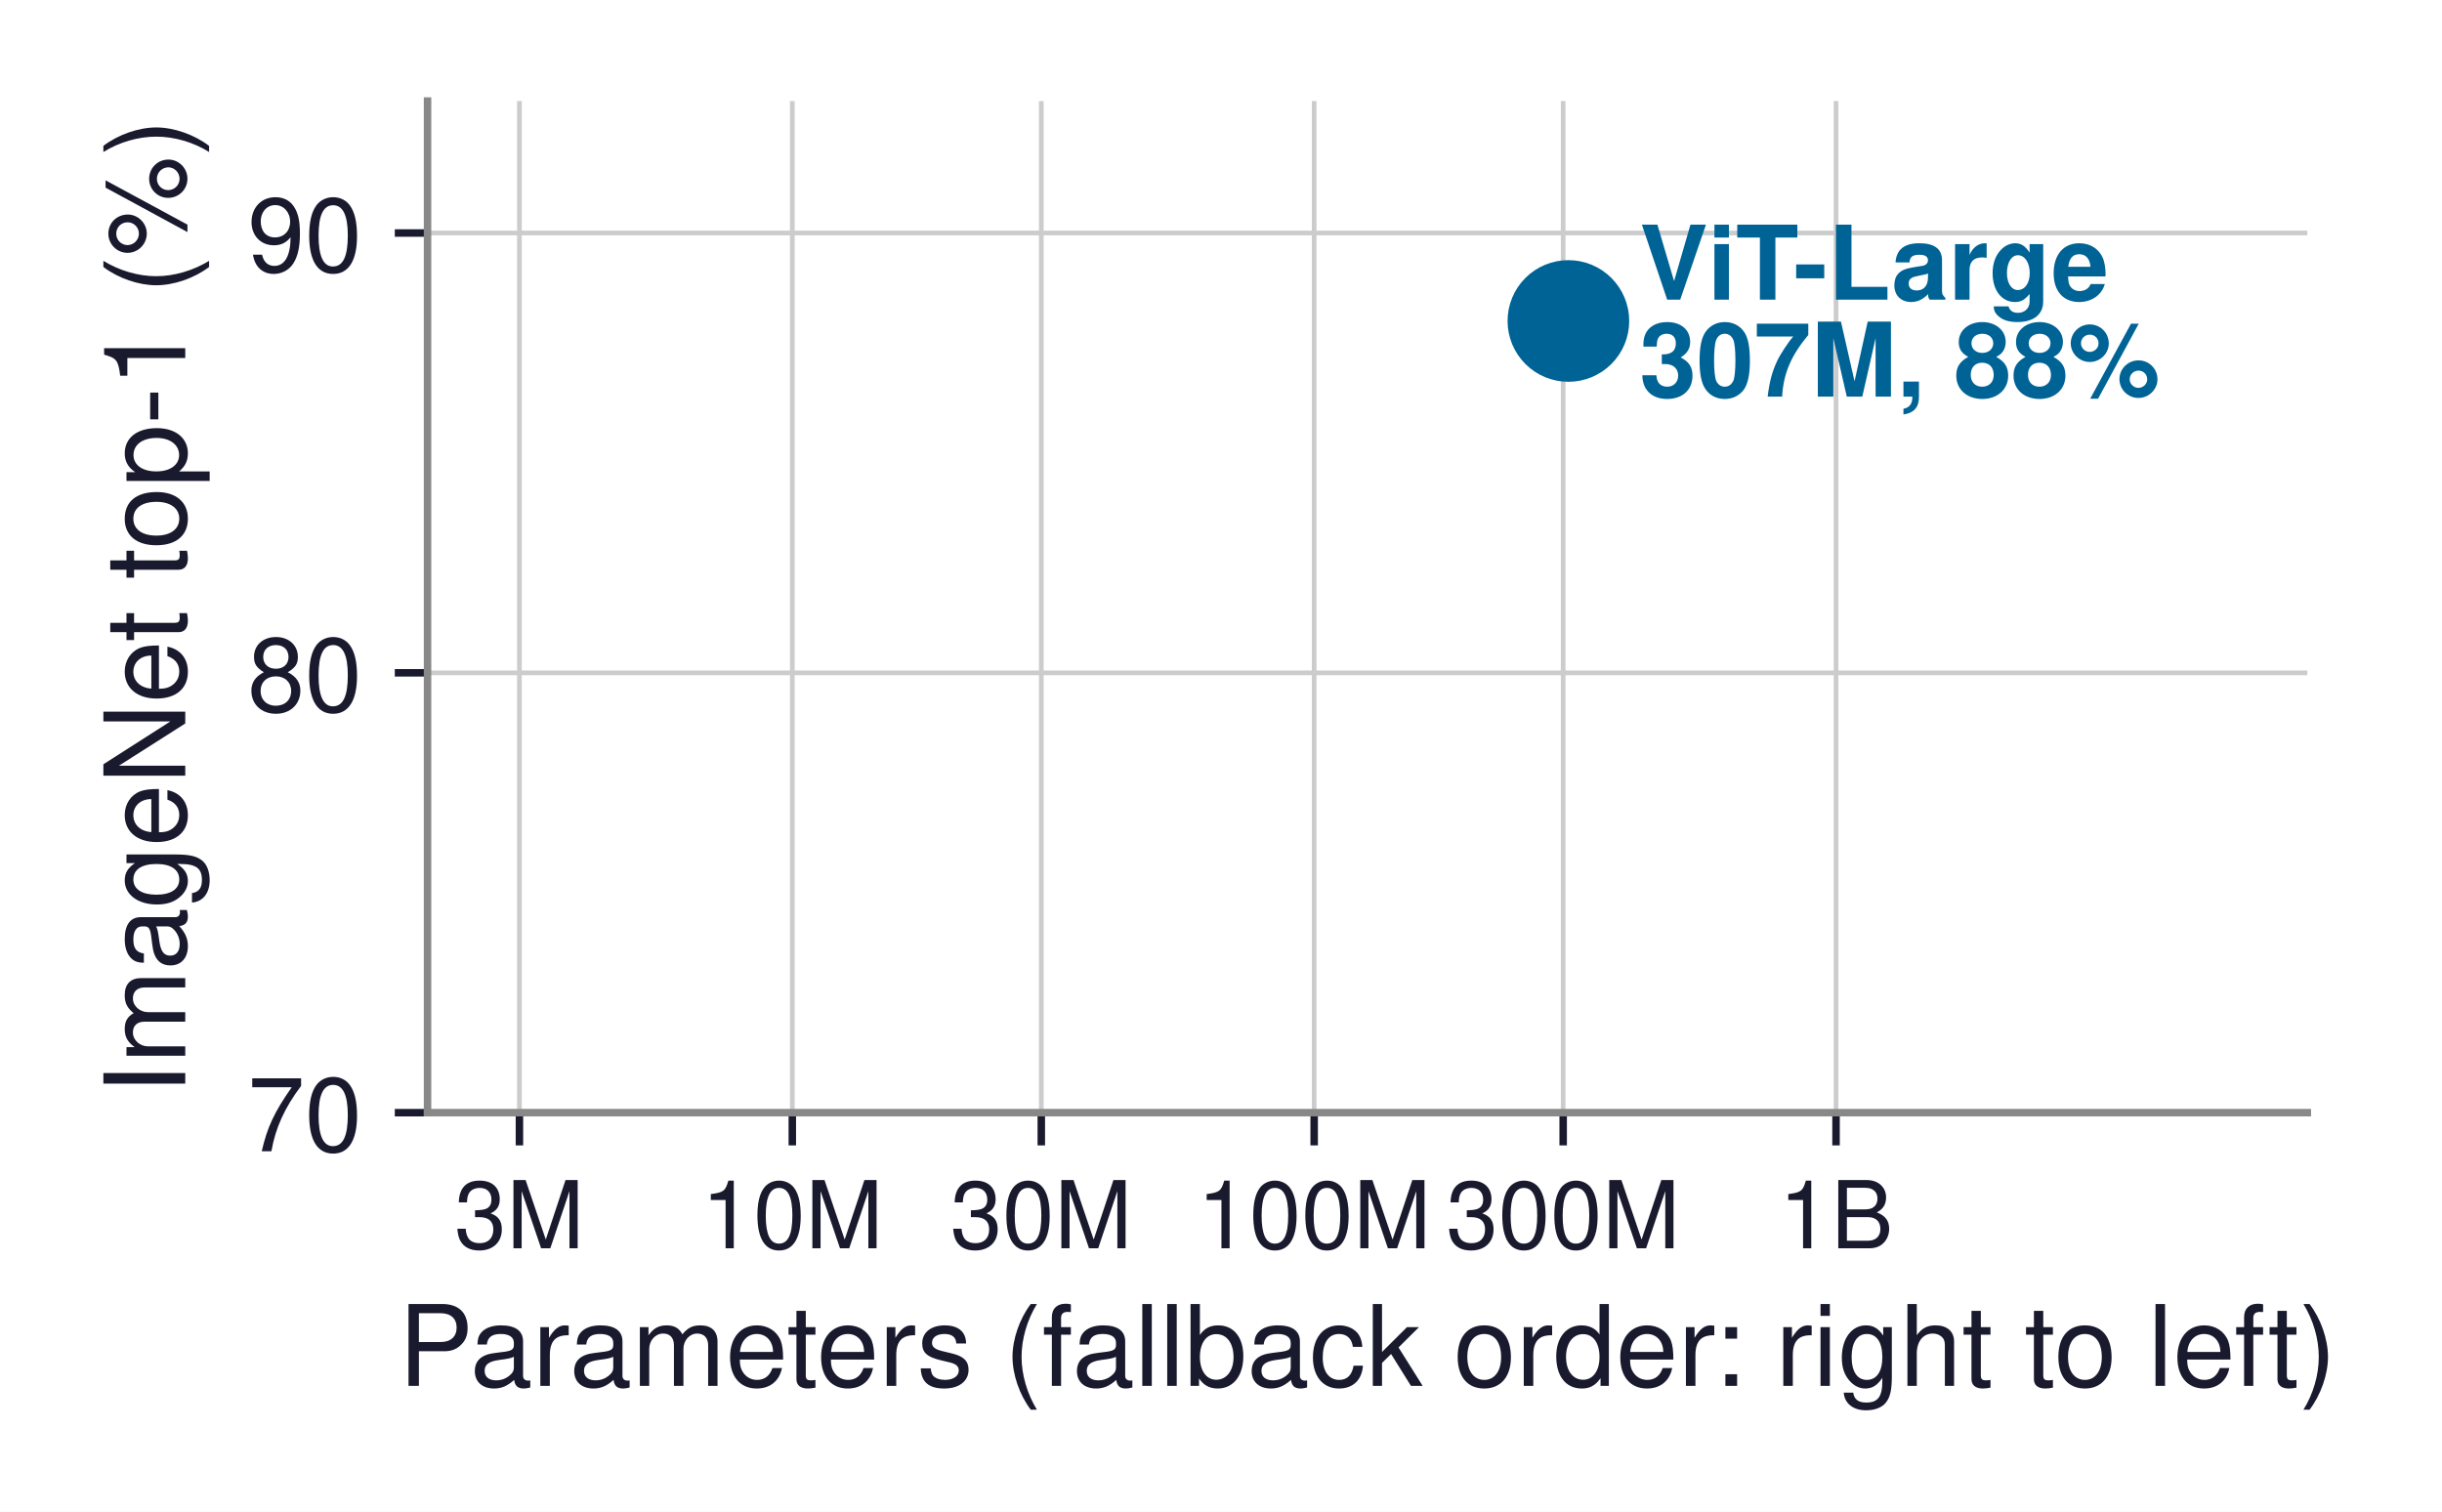
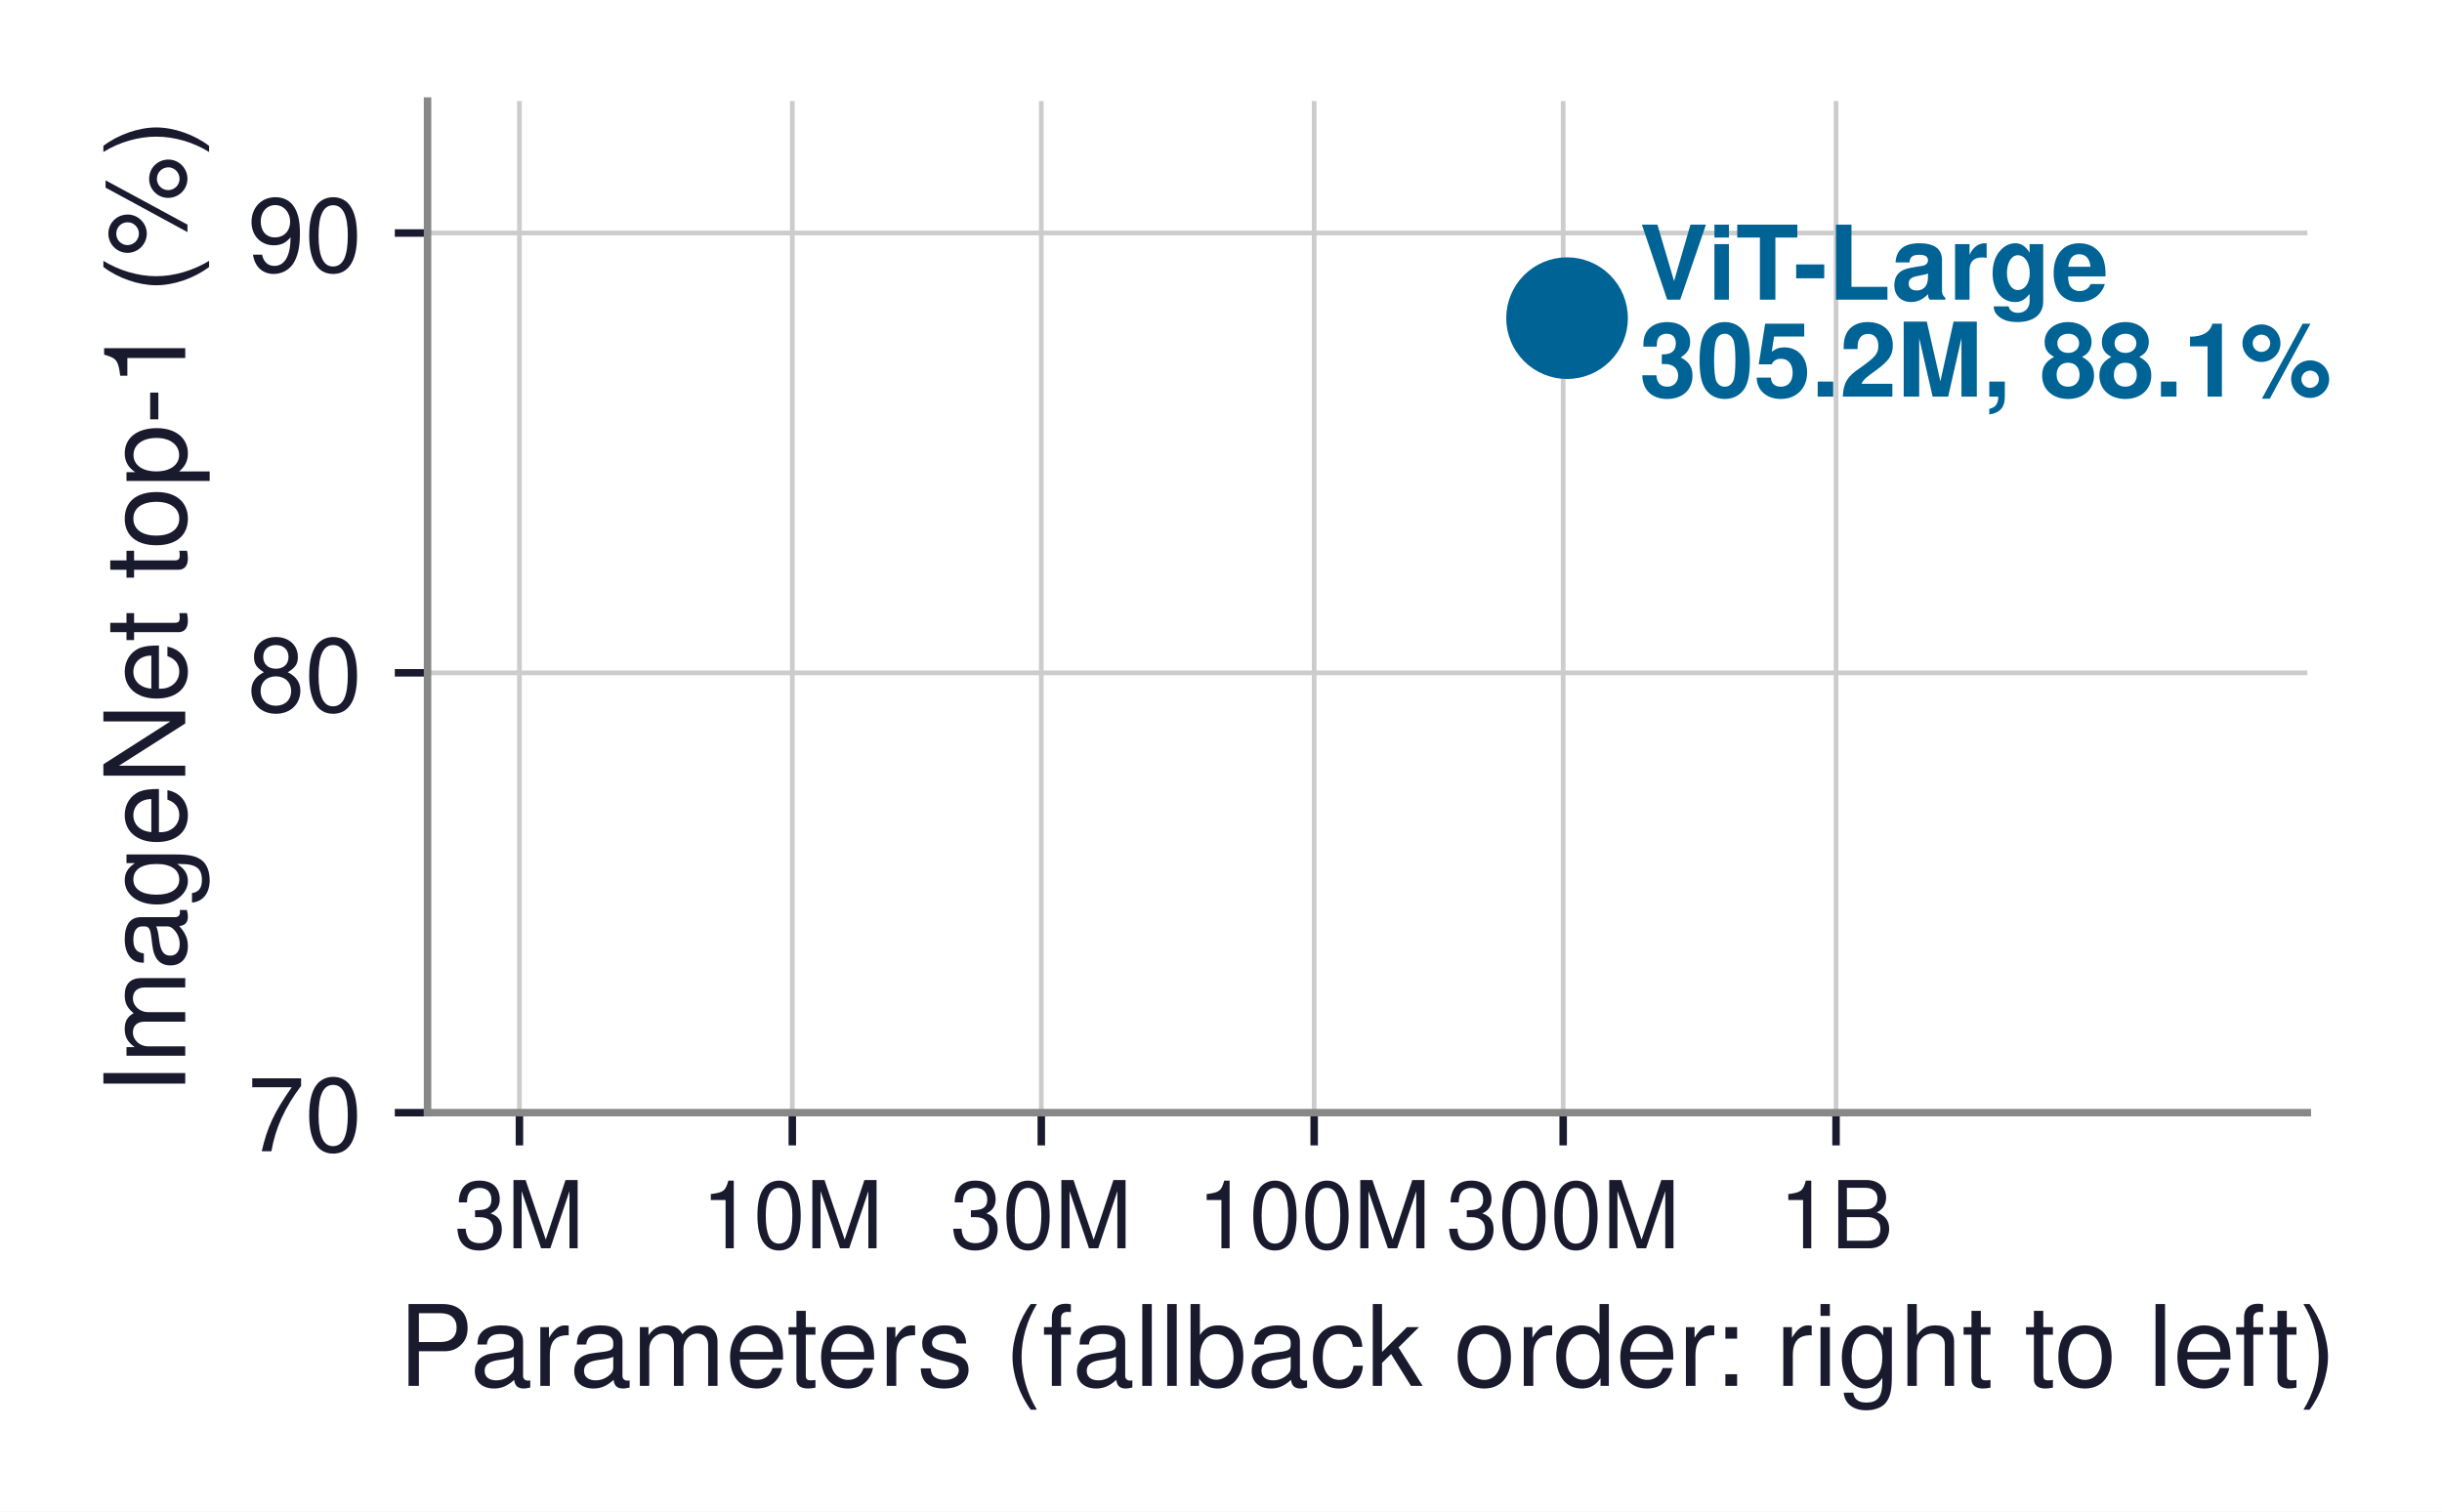
<svg xmlns="http://www.w3.org/2000/svg" xmlns:xlink="http://www.w3.org/1999/xlink" width="260.961pt" height="161.562pt" viewBox="0 0 260.961 161.562" version="1.1">
  <defs>
    <style type="text/css">*{stroke-linejoin: round; stroke-linecap: butt}</style>
  </defs>
  <g id="figure_1">
    <g id="patch_1">
      <path d="M 0 161.562  L 260.961 161.562  L 260.961 0  L 0 0  z " style="fill: #ffffff" />
    </g>
    <g id="axes_1">
      <g id="patch_2">
        <path d="M 45.689 118.908  L 246.569 118.908  L 246.569 10.8  L 45.689 10.8  z " style="fill: #ffffff" />
      </g>
      <g id="matplotlib.axis_1">
        <g id="xtick_1">
          <g id="line2d_1">
-             <path d="M 55.509 118.908  L 55.509 10.8  " clip-path="url(#pa625665bd7)" style="fill: none; stroke: #cccccc; stroke-width: 0.5; stroke-linecap: square" />
+             <path d="M 55.509 118.908  L 55.509 10.8  " clip-path="url(#p0b49b00e3e)" style="fill: none; stroke: #cccccc; stroke-width: 0.5; stroke-linecap: square" />
          </g>
          <g id="line2d_2">
            <defs>
-               <path id="m3fb14f06ac" d="M 0 0  L 0 3.5  " style="stroke: #1a1a2e; stroke-width: 0.8" />
+               <path id="mb603b7cb6a" d="M 0 0  L 0 3.5  " style="stroke: #1a1a2e; stroke-width: 0.8" />
            </defs>
            <g>
-               <use xlink:href="#m3fb14f06ac" x="55.509" y="118.908" style="fill: #1a1a2e; stroke: #1a1a2e; stroke-width: 0.8" />
+               <use xlink:href="#mb603b7cb6a" x="55.509" y="118.908" style="fill: #1a1a2e; stroke: #1a1a2e; stroke-width: 0.8" />
            </g>
          </g>
          <g id="text_1">
            <text style="font-size: 10px; font-family: 'Helvetica', 'Arial', 'DejaVu Sans', sans-serif; text-anchor: middle; fill: #1a1a2e" x="55.509" y="133.408" transform="rotate(-0 55.50934 133.408)">3M</text>
          </g>
        </g>
        <g id="xtick_2">
          <g id="line2d_3">
-             <path d="M 84.669 118.908  L 84.669 10.8  " clip-path="url(#pa625665bd7)" style="fill: none; stroke: #cccccc; stroke-width: 0.5; stroke-linecap: square" />
+             <path d="M 84.669 118.908  L 84.669 10.8  " clip-path="url(#p0b49b00e3e)" style="fill: none; stroke: #cccccc; stroke-width: 0.5; stroke-linecap: square" />
          </g>
          <g id="line2d_4">
            <g>
-               <use xlink:href="#m3fb14f06ac" x="84.669" y="118.908" style="fill: #1a1a2e; stroke: #1a1a2e; stroke-width: 0.8" />
+               <use xlink:href="#mb603b7cb6a" x="84.669" y="118.908" style="fill: #1a1a2e; stroke: #1a1a2e; stroke-width: 0.8" />
            </g>
          </g>
          <g id="text_2">
            <text style="font-size: 10px; font-family: 'Helvetica', 'Arial', 'DejaVu Sans', sans-serif; text-anchor: middle; fill: #1a1a2e" x="84.669" y="133.408" transform="rotate(-0 84.66928 133.408)">10M</text>
          </g>
        </g>
        <g id="xtick_3">
          <g id="line2d_5">
-             <path d="M 111.277 118.908  L 111.277 10.8  " clip-path="url(#pa625665bd7)" style="fill: none; stroke: #cccccc; stroke-width: 0.5; stroke-linecap: square" />
+             <path d="M 111.277 118.908  L 111.277 10.8  " clip-path="url(#p0b49b00e3e)" style="fill: none; stroke: #cccccc; stroke-width: 0.5; stroke-linecap: square" />
          </g>
          <g id="line2d_6">
            <g>
-               <use xlink:href="#m3fb14f06ac" x="111.277" y="118.908" style="fill: #1a1a2e; stroke: #1a1a2e; stroke-width: 0.8" />
+               <use xlink:href="#mb603b7cb6a" x="111.277" y="118.908" style="fill: #1a1a2e; stroke: #1a1a2e; stroke-width: 0.8" />
            </g>
          </g>
          <g id="text_3">
            <text style="font-size: 10px; font-family: 'Helvetica', 'Arial', 'DejaVu Sans', sans-serif; text-anchor: middle; fill: #1a1a2e" x="111.277" y="133.408" transform="rotate(-0 111.2774 133.408)">30M</text>
          </g>
        </g>
        <g id="xtick_4">
          <g id="line2d_7">
-             <path d="M 140.437 118.908  L 140.437 10.8  " clip-path="url(#pa625665bd7)" style="fill: none; stroke: #cccccc; stroke-width: 0.5; stroke-linecap: square" />
+             <path d="M 140.437 118.908  L 140.437 10.8  " clip-path="url(#p0b49b00e3e)" style="fill: none; stroke: #cccccc; stroke-width: 0.5; stroke-linecap: square" />
          </g>
          <g id="line2d_8">
            <g>
-               <use xlink:href="#m3fb14f06ac" x="140.437" y="118.908" style="fill: #1a1a2e; stroke: #1a1a2e; stroke-width: 0.8" />
+               <use xlink:href="#mb603b7cb6a" x="140.437" y="118.908" style="fill: #1a1a2e; stroke: #1a1a2e; stroke-width: 0.8" />
            </g>
          </g>
          <g id="text_4">
            <text style="font-size: 10px; font-family: 'Helvetica', 'Arial', 'DejaVu Sans', sans-serif; text-anchor: middle; fill: #1a1a2e" x="140.437" y="133.408" transform="rotate(-0 140.4374 133.408)">100M</text>
          </g>
        </g>
        <g id="xtick_5">
          <g id="line2d_9">
-             <path d="M 167.046 118.908  L 167.046 10.8  " clip-path="url(#pa625665bd7)" style="fill: none; stroke: #cccccc; stroke-width: 0.5; stroke-linecap: square" />
+             <path d="M 167.046 118.908  L 167.046 10.8  " clip-path="url(#p0b49b00e3e)" style="fill: none; stroke: #cccccc; stroke-width: 0.5; stroke-linecap: square" />
          </g>
          <g id="line2d_10">
            <g>
-               <use xlink:href="#m3fb14f06ac" x="167.046" y="118.908" style="fill: #1a1a2e; stroke: #1a1a2e; stroke-width: 0.8" />
+               <use xlink:href="#mb603b7cb6a" x="167.046" y="118.908" style="fill: #1a1a2e; stroke: #1a1a2e; stroke-width: 0.8" />
            </g>
          </g>
          <g id="text_5">
            <text style="font-size: 10px; font-family: 'Helvetica', 'Arial', 'DejaVu Sans', sans-serif; text-anchor: middle; fill: #1a1a2e" x="167.046" y="133.408" transform="rotate(-0 167.0455 133.408)">300M</text>
          </g>
        </g>
        <g id="xtick_6">
          <g id="line2d_11">
-             <path d="M 196.205 118.908  L 196.205 10.8  " clip-path="url(#pa625665bd7)" style="fill: none; stroke: #cccccc; stroke-width: 0.5; stroke-linecap: square" />
+             <path d="M 196.205 118.908  L 196.205 10.8  " clip-path="url(#p0b49b00e3e)" style="fill: none; stroke: #cccccc; stroke-width: 0.5; stroke-linecap: square" />
          </g>
          <g id="line2d_12">
            <g>
-               <use xlink:href="#m3fb14f06ac" x="196.205" y="118.908" style="fill: #1a1a2e; stroke: #1a1a2e; stroke-width: 0.8" />
+               <use xlink:href="#mb603b7cb6a" x="196.205" y="118.908" style="fill: #1a1a2e; stroke: #1a1a2e; stroke-width: 0.8" />
            </g>
          </g>
          <g id="text_6">
            <text style="font-size: 10px; font-family: 'Helvetica', 'Arial', 'DejaVu Sans', sans-serif; text-anchor: middle; fill: #1a1a2e" x="196.205" y="133.408" transform="rotate(-0 196.2055 133.408)">1B</text>
          </g>
        </g>
        <g id="text_7">
          <text style="font-size: 12px; font-family: 'Helvetica', 'Arial', 'DejaVu Sans', sans-serif; text-anchor: middle; fill: #1a1a2e" x="146.129" y="148.107" transform="rotate(-0 146.1291 148.1072)">Parameters (fallback order: right to left)</text>
        </g>
      </g>
      <g id="matplotlib.axis_2">
        <g id="ytick_1">
          <g id="line2d_13">
-             <path d="M 45.689 118.908  L 246.569 118.908  " clip-path="url(#pa625665bd7)" style="fill: none; stroke: #cccccc; stroke-width: 0.5; stroke-linecap: square" />
+             <path d="M 45.689 118.908  L 246.569 118.908  " clip-path="url(#p0b49b00e3e)" style="fill: none; stroke: #cccccc; stroke-width: 0.5; stroke-linecap: square" />
          </g>
          <g id="line2d_14">
            <defs>
-               <path id="m0257adaf68" d="M 0 0  L -3.5 0  " style="stroke: #1a1a2e; stroke-width: 0.8" />
+               <path id="m320460c713" d="M 0 0  L -3.5 0  " style="stroke: #1a1a2e; stroke-width: 0.8" />
            </defs>
            <g>
-               <use xlink:href="#m0257adaf68" x="45.689" y="118.908" style="fill: #1a1a2e; stroke: #1a1a2e; stroke-width: 0.8" />
+               <use xlink:href="#m320460c713" x="45.689" y="118.908" style="fill: #1a1a2e; stroke: #1a1a2e; stroke-width: 0.8" />
            </g>
          </g>
          <g id="text_8">
            <text style="font-size: 11px; font-family: 'Helvetica', 'Arial', 'DejaVu Sans', sans-serif; text-anchor: end; fill: #1a1a2e" x="38.689" y="123.033" transform="rotate(-0 38.68906 123.033)">70</text>
          </g>
        </g>
        <g id="ytick_2">
          <g id="line2d_15">
-             <path d="M 45.689 71.905  L 246.569 71.905  " clip-path="url(#pa625665bd7)" style="fill: none; stroke: #cccccc; stroke-width: 0.5; stroke-linecap: square" />
+             <path d="M 45.689 71.905  L 246.569 71.905  " clip-path="url(#p0b49b00e3e)" style="fill: none; stroke: #cccccc; stroke-width: 0.5; stroke-linecap: square" />
          </g>
          <g id="line2d_16">
            <g>
-               <use xlink:href="#m0257adaf68" x="45.689" y="71.905" style="fill: #1a1a2e; stroke: #1a1a2e; stroke-width: 0.8" />
+               <use xlink:href="#m320460c713" x="45.689" y="71.905" style="fill: #1a1a2e; stroke: #1a1a2e; stroke-width: 0.8" />
            </g>
          </g>
          <g id="text_9">
            <text style="font-size: 11px; font-family: 'Helvetica', 'Arial', 'DejaVu Sans', sans-serif; text-anchor: end; fill: #1a1a2e" x="38.689" y="76.03" transform="rotate(-0 38.68906 76.02952)">80</text>
          </g>
        </g>
        <g id="ytick_3">
          <g id="line2d_17">
-             <path d="M 45.689 24.901  L 246.569 24.901  " clip-path="url(#pa625665bd7)" style="fill: none; stroke: #cccccc; stroke-width: 0.5; stroke-linecap: square" />
+             <path d="M 45.689 24.901  L 246.569 24.901  " clip-path="url(#p0b49b00e3e)" style="fill: none; stroke: #cccccc; stroke-width: 0.5; stroke-linecap: square" />
          </g>
          <g id="line2d_18">
            <g>
-               <use xlink:href="#m0257adaf68" x="45.689" y="24.901" style="fill: #1a1a2e; stroke: #1a1a2e; stroke-width: 0.8" />
+               <use xlink:href="#m320460c713" x="45.689" y="24.901" style="fill: #1a1a2e; stroke: #1a1a2e; stroke-width: 0.8" />
            </g>
          </g>
          <g id="text_10">
            <text style="font-size: 11px; font-family: 'Helvetica', 'Arial', 'DejaVu Sans', sans-serif; text-anchor: end; fill: #1a1a2e" x="38.689" y="29.026" transform="rotate(-0 38.68906 29.02604)">90</text>
          </g>
        </g>
        <g id="text_11">
          <text style="font-size: 12px; font-family: 'Helvetica', 'Arial', 'DejaVu Sans', sans-serif; text-anchor: middle; fill: #1a1a2e" x="19.8" y="64.854" transform="rotate(-90 19.8 64.854)">ImageNet top-1 (%)</text>
        </g>
      </g>
      <g id="patch_3">
        <path d="M 45.689 118.908  L 45.689 10.8  " style="fill: none; stroke: #888888; stroke-width: 0.8; stroke-linejoin: miter; stroke-linecap: square" />
      </g>
      <g id="patch_4">
        <path d="M 45.689 118.908  L 246.569 118.908  " style="fill: none; stroke: #888888; stroke-width: 0.8; stroke-linejoin: miter; stroke-linecap: square" />
      </g>
      <g id="text_12">
        <text style="font-weight: 700; font-size: 11px; font-family: 'Helvetica', 'Arial', 'DejaVu Sans', sans-serif; fill: #006395" transform="translate(175.1948 32.02654)">ViT-Large</text>
-         <text style="font-weight: 700; font-size: 11px; font-family: 'Helvetica', 'Arial', 'DejaVu Sans', sans-serif; fill: #006395" transform="translate(175.1948 42.38803)">307M, 88%</text>
+         <text style="font-weight: 700; font-size: 11px; font-family: 'Helvetica', 'Arial', 'DejaVu Sans', sans-serif; fill: #006395" transform="translate(175.1948 42.38803)">305.2M, 88.1%</text>
      </g>
      <g id="patch_5">
-         <path d="M 162.328 36.357  Q 133.912 46.052 107.612 55.024  " style="fill: none; opacity: 0" />
-         <path d="M 113.373 55.806  L 107.612 55.024  L 111.694 50.885  L 113.373 55.806  z " style="fill: none; opacity: 0" />
+         <path d="M 162.173 36.019  Q 134.03 44.999 108.017 53.3  " style="fill: none; opacity: 0" />
+         <path d="M 113.761 54.196  L 108.017 53.3  L 112.18 49.242  L 113.761 54.196  z " style="fill: none; opacity: 0" />
      </g>
      <g id="text_13">
-         <text style="font-weight: 700; font-size: 11px; font-family: 'Helvetica', 'Arial', 'DejaVu Sans', sans-serif; fill: #006395; opacity: 0" transform="translate(108.3641 69.57966)">EfficientNet-B4</text>
-         <text style="font-weight: 700; font-size: 11px; font-family: 'Helvetica', 'Arial', 'DejaVu Sans', sans-serif; fill: #006395; opacity: 0" transform="translate(108.3641 78.82912)">19M, 83%</text>
+         <text style="font-weight: 700; font-size: 11px; font-family: 'Helvetica', 'Arial', 'DejaVu Sans', sans-serif; fill: #006395; opacity: 0" transform="translate(108.7435 69.57966)">EfficientNet-B4</text>
+         <text style="font-weight: 700; font-size: 11px; font-family: 'Helvetica', 'Arial', 'DejaVu Sans', sans-serif; fill: #006395; opacity: 0" transform="translate(108.7435 78.82912)">19.3M, 83.4%</text>
      </g>
      <g id="patch_6">
-         <path d="M 95.703 60.867  Q 84.98 76.605 75.516 90.494  " style="fill: none; opacity: 0" />
-         <path d="M 80.593 87.661  L 75.516 90.494  L 76.296 84.733  L 80.593 87.661  z " style="fill: none; opacity: 0" />
+         <path d="M 96.097 59.07  Q 85.393 75.058 75.932 89.187  " style="fill: none; opacity: 0" />
+         <path d="M 80.986 86.313  L 75.932 89.187  L 76.665 83.42  L 80.986 86.313  z " style="fill: none; opacity: 0" />
      </g>
      <g id="text_14">
-         <text style="font-weight: 700; font-size: 11px; font-family: 'Helvetica', 'Arial', 'DejaVu Sans', sans-serif; fill: #006395; opacity: 0" transform="translate(77.89468 105.1303)">MobileNet-V3-Large</text>
-         <text style="font-weight: 700; font-size: 11px; font-family: 'Helvetica', 'Arial', 'DejaVu Sans', sans-serif; fill: #006395; opacity: 0" transform="translate(77.89468 115.4918)">5.4M, 75%</text>
+         <text style="font-weight: 700; font-size: 11px; font-family: 'Helvetica', 'Arial', 'DejaVu Sans', sans-serif; fill: #006395; opacity: 0" transform="translate(78.33909 105.1303)">MobileNet-V3-Large</text>
+         <text style="font-weight: 700; font-size: 11px; font-family: 'Helvetica', 'Arial', 'DejaVu Sans', sans-serif; fill: #006395; opacity: 0" transform="translate(78.33909 115.4918)">5.5M, 75.3%</text>
      </g>
      <g id="text_15">
        <text style="font-weight: 700; font-size: 10.5px; font-family: 'Helvetica', 'Arial', 'DejaVu Sans', sans-serif; fill: #cb202d; opacity: 0" transform="translate(49.07406 20.14457)">last rung: cached labels,</text>
        <text style="font-weight: 700; font-size: 10.5px; font-family: 'Helvetica', 'Arial', 'DejaVu Sans', sans-serif; fill: #cb202d; opacity: 0" transform="translate(49.07406 30.87262)">or "unavailable"</text>
      </g>
      <g id="line2d_19">
        <defs>
-           <path id="m29171fe1da" d="M 0 6  C 1.591 6 3.117 5.368 4.243 4.243  C 5.368 3.117 6 1.591 6 0  C 6 -1.591 5.368 -3.117 4.243 -4.243  C 3.117 -5.368 1.591 -6 0 -6  C -1.591 -6 -3.117 -5.368 -4.243 -4.243  C -5.368 -3.117 -6 -1.591 -6 0  C -6 1.591 -5.368 3.117 -4.243 4.243  C -3.117 5.368 -1.591 6 0 6  z " style="stroke: #006395" />
+           <path id="m0134cd9da3" d="M 0 6  C 1.591 6 3.117 5.368 4.243 4.243  C 5.368 3.117 6 1.591 6 0  C 6 -1.591 5.368 -3.117 4.243 -4.243  C 3.117 -5.368 1.591 -6 0 -6  C -1.591 -6 -3.117 -5.368 -4.243 -4.243  C -5.368 -3.117 -6 -1.591 -6 0  C -6 1.591 -5.368 3.117 -4.243 4.243  C -3.117 5.368 -1.591 6 0 6  z " style="stroke: #006395" />
        </defs>
-         <g clip-path="url(#pa625665bd7)">
-           <use xlink:href="#m29171fe1da" x="167.604" y="34.302" style="fill: #006395; stroke: #006395" />
+         <g clip-path="url(#p0b49b00e3e)">
+           <use xlink:href="#m0134cd9da3" x="167.462" y="34.001" style="fill: #006395; stroke: #006395" />
        </g>
      </g>
      <g id="line2d_20">
        <defs>
-           <path id="m3684ca33c7" d="M 0 6  C 1.591 6 3.117 5.368 4.243 4.243  C 5.368 3.117 6 1.591 6 0  C 6 -1.591 5.368 -3.117 4.243 -4.243  C 3.117 -5.368 1.591 -6 0 -6  C -1.591 -6 -3.117 -5.368 -4.243 -4.243  C -5.368 -3.117 -6 -1.591 -6 0  C -6 1.591 -5.368 3.117 -4.243 4.243  C -3.117 5.368 -1.591 6 0 6  z " style="stroke: #006395; stroke-opacity: 0" />
+           <path id="ma3d89c64c5" d="M 0 6  C 1.591 6 3.117 5.368 4.243 4.243  C 5.368 3.117 6 1.591 6 0  C 6 -1.591 5.368 -3.117 4.243 -4.243  C 3.117 -5.368 1.591 -6 0 -6  C -1.591 -6 -3.117 -5.368 -4.243 -4.243  C -5.368 -3.117 -6 -1.591 -6 0  C -6 1.591 -5.368 3.117 -4.243 4.243  C -3.117 5.368 -1.591 6 0 6  z " style="stroke: #006395; stroke-opacity: 0" />
        </defs>
-         <g clip-path="url(#pa625665bd7)">
-           <use xlink:href="#m3684ca33c7" x="100.215" y="57.803" style="fill: #006395; fill-opacity: 0; stroke: #006395; stroke-opacity: 0" />
+         <g clip-path="url(#p0b49b00e3e)">
+           <use xlink:href="#ma3d89c64c5" x="100.594" y="55.999" style="fill: #006395; fill-opacity: 0; stroke: #006395; stroke-opacity: 0" />
        </g>
      </g>
      <g id="line2d_21">
-         <g clip-path="url(#pa625665bd7)">
-           <use xlink:href="#m3684ca33c7" x="69.745" y="95.406" style="fill: #006395; fill-opacity: 0; stroke: #006395; stroke-opacity: 0" />
+         <g clip-path="url(#p0b49b00e3e)">
+           <use xlink:href="#ma3d89c64c5" x="70.19" y="94.118" style="fill: #006395; fill-opacity: 0; stroke: #006395; stroke-opacity: 0" />
        </g>
      </g>
    </g>
  </g>
  <defs>
-     <clipPath id="pa625665bd7">
+     <clipPath id="p0b49b00e3e">
      <rect x="45.689" y="10.8" width="200.88" height="108.108" />
    </clipPath>
  </defs>
</svg>
